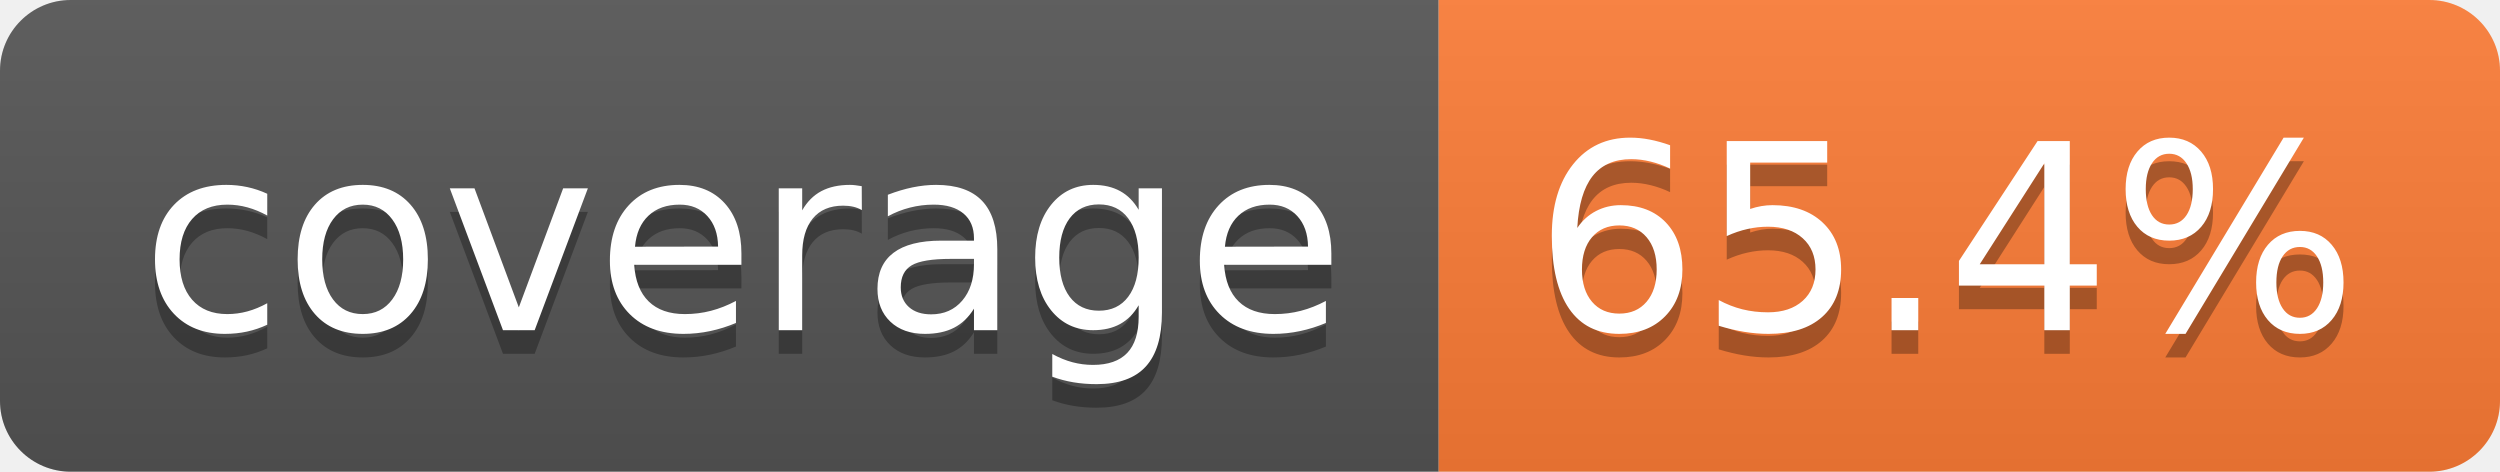
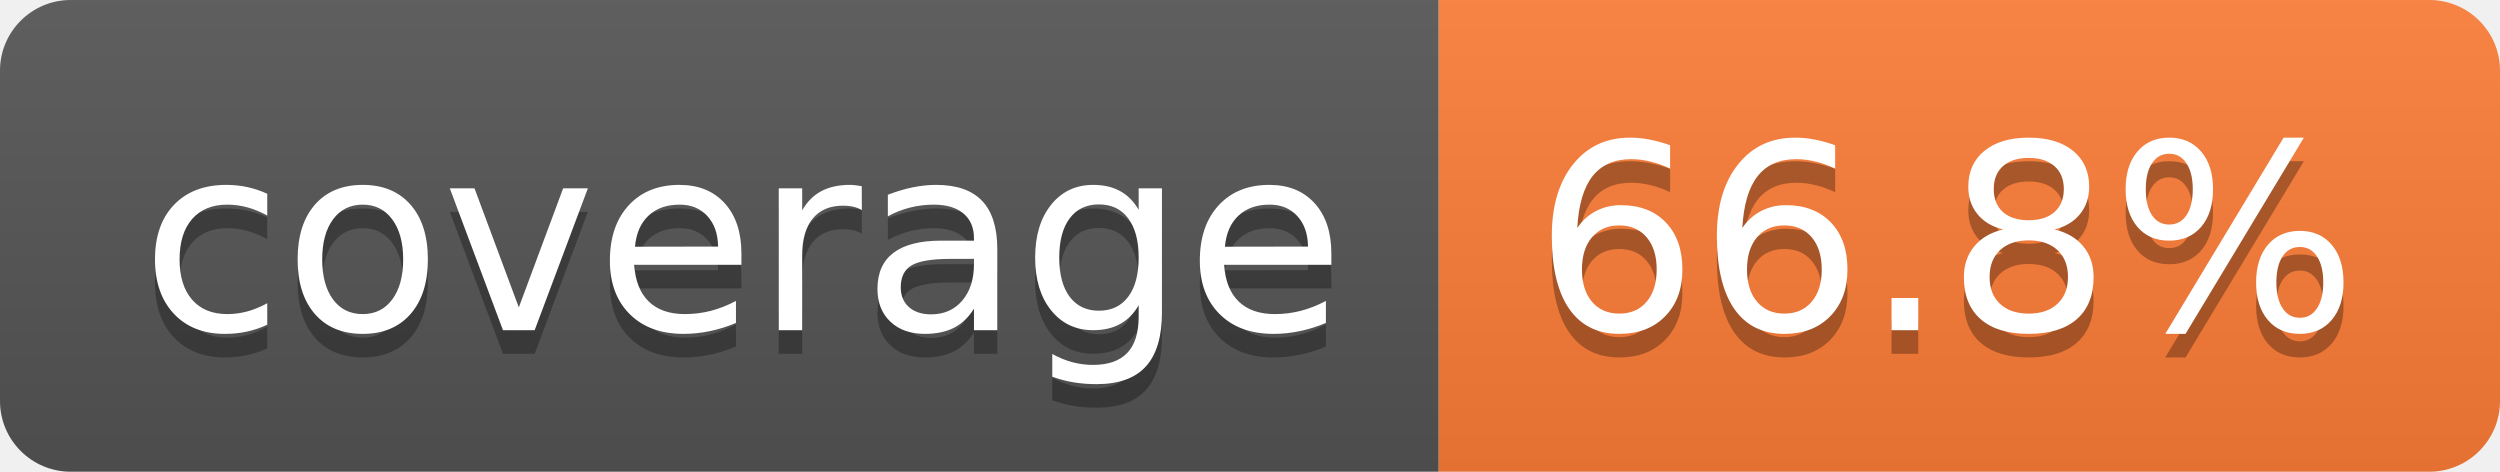
- <svg xmlns="http://www.w3.org/2000/svg" width="106" height="20" role="img" aria-label="coverage: 65.4%">
+ <svg xmlns="http://www.w3.org/2000/svg" width="106" height="20" role="img" aria-label="coverage: 66.8%">
  <linearGradient id="s" x2="0" y2="100%">
    <stop offset="0" stop-color="#bbb" stop-opacity=".1" />
    <stop offset="1" stop-opacity=".1" />
  </linearGradient>
  <clipPath id="r">
    <rect width="106" height="20" rx="3" fill="#fff" />
  </clipPath>
  <g clip-path="url(#r)">
    <rect width="61" height="20" fill="#555" />
    <rect x="61" width="45" height="20" fill="#fe7d37" />
    <rect width="106" height="20" fill="url(#s)" />
  </g>
  <g fill="#fff" text-anchor="middle" font-family="Verdana,Geneva,DejaVu Sans,sans-serif" text-rendering="geometricPrecision" font-size="110">
    <text aria-hidden="true" x="315" y="150" fill="#010101" fill-opacity=".3" transform="scale(.1)" textLength="510">coverage</text>
    <text x="315" y="140" transform="scale(.1)" fill="#fff" textLength="510">coverage</text>
-     <text aria-hidden="true" x="825" y="150" fill="#010101" fill-opacity=".3" transform="scale(.1)" textLength="350">65.4%</text>
-     <text x="825" y="140" transform="scale(.1)" fill="#fff" textLength="350">65.4%</text>
+     <text aria-hidden="true" x="825" y="150" fill="#010101" fill-opacity=".3" transform="scale(.1)" textLength="350">66.8%</text>
+     <text x="825" y="140" transform="scale(.1)" fill="#fff" textLength="350">66.8%</text>
  </g>
</svg>
